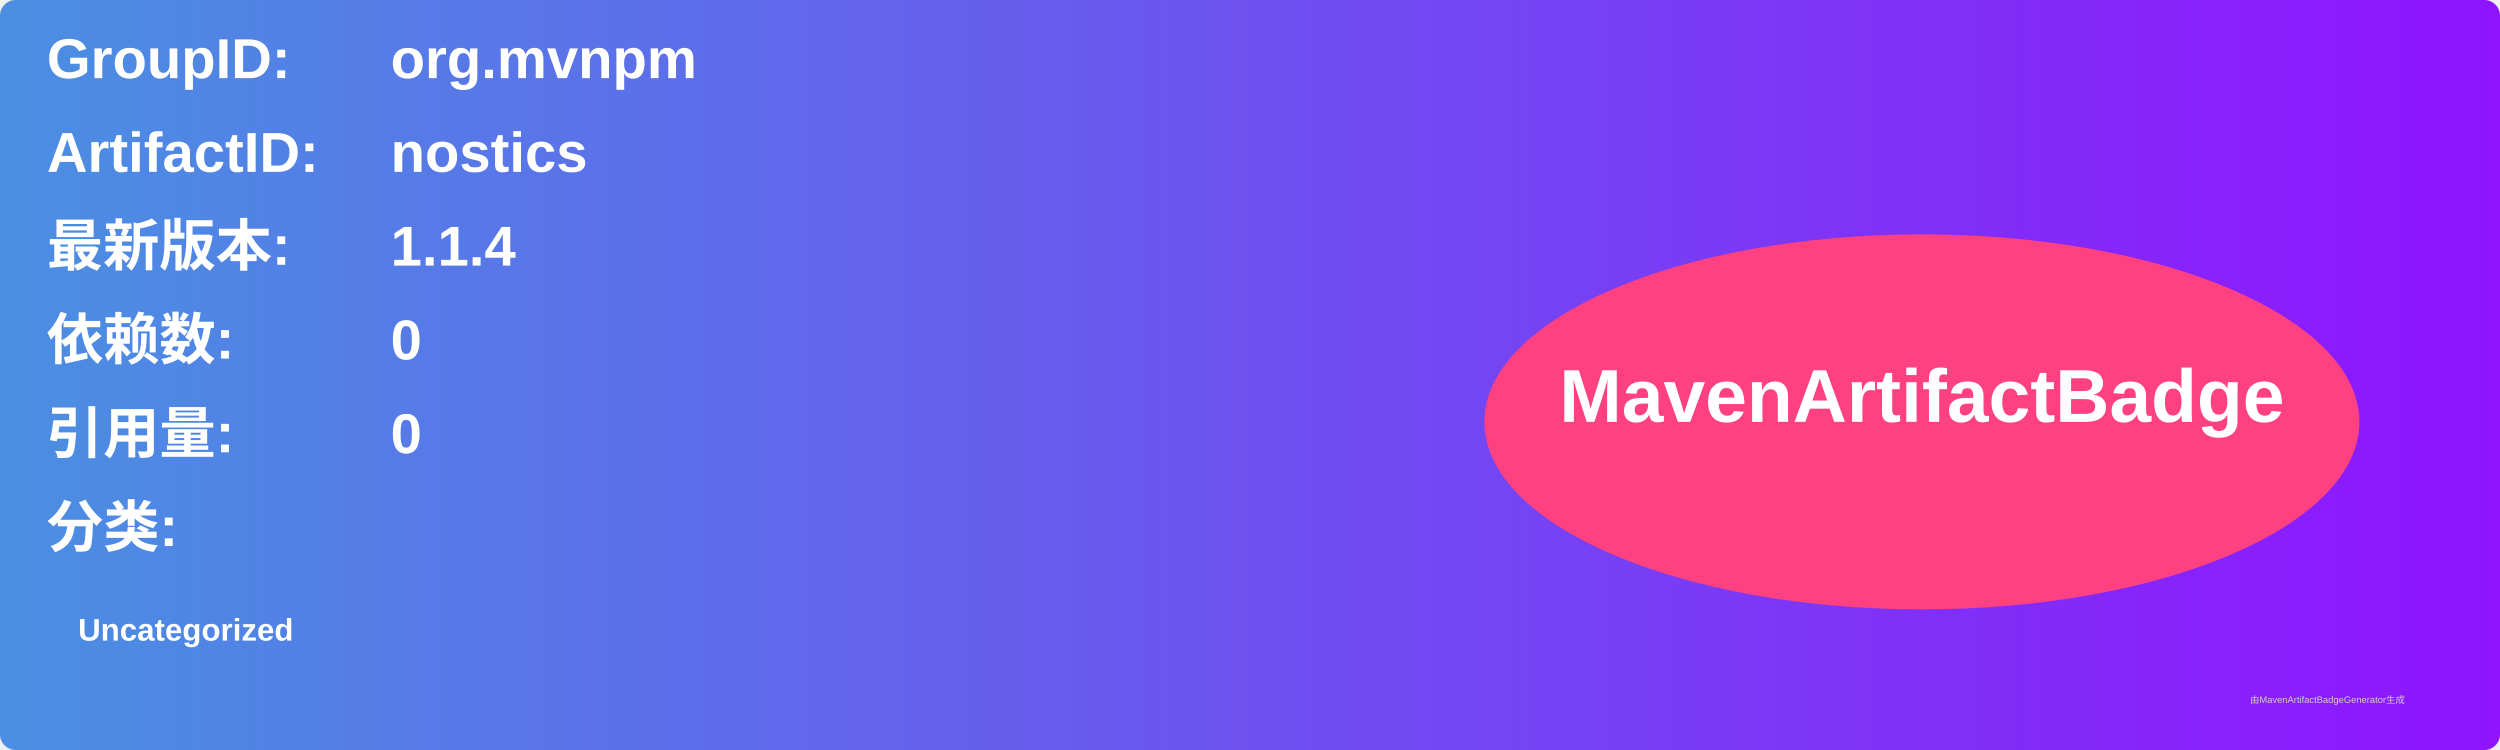
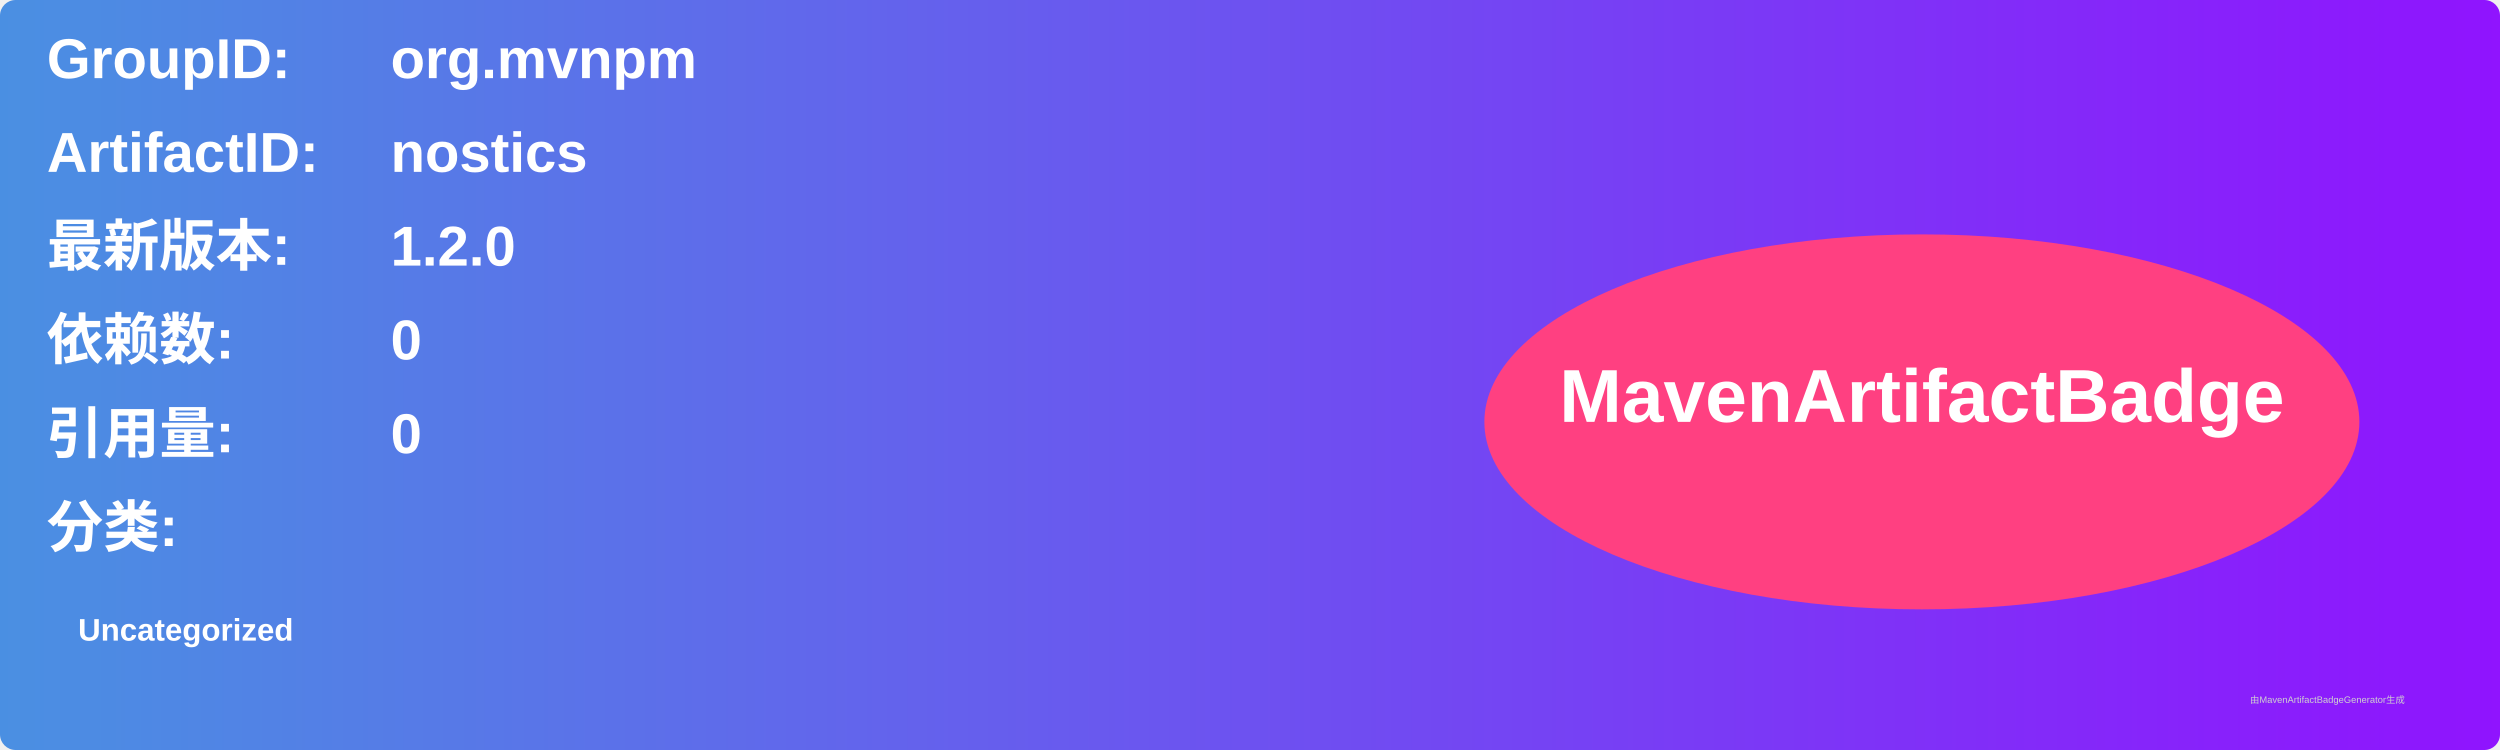
<svg xmlns="http://www.w3.org/2000/svg" width="800" height="240" viewBox="0 0 800 240">
  <linearGradient id="grad" x1="0%" y1="0%" x2="100%" y2="0%">
    <stop offset="0%" stop-color="#4a90e2" />
    <stop offset="100%" stop-color="#9013fe" />
  </linearGradient>
  <rect width="100%" height="100%" rx="5" ry="5" fill="url(#grad)" />
  <g transform="translate(15, 15)">
    <text x="0" y="10" font-family="Arial" font-size="18" fill="white" font-weight="bold" width="260">GroupID:</text>
    <text x="110" y="10" font-family="Arial" font-size="18" fill="white" font-weight="bold" width="460">org.mvnpm</text>
    <text x="0" y="40" font-family="Arial" font-size="18" fill="white" font-weight="bold" width="260">ArtifactID:</text>
    <text x="110" y="40" font-family="Arial" font-size="18" fill="white" font-weight="bold" width="460">nostics</text>
    <text x="0" y="70" font-family="Arial" font-size="18" fill="white" font-weight="bold">最新版本:</text>
    <text x="110" y="70" font-family="Arial" font-size="18" fill="white" font-weight="bold">
-       <tspan font-weight="bold">1.1.4</tspan>
+       <tspan font-weight="bold">1.2.0</tspan>
    </text>
    <text x="0" y="100" font-family="Arial" font-size="18" fill="white" font-weight="bold">依赖数: </text>
    <text x="110" y="100" font-family="Arial" font-size="18" fill="white">
      <tspan font-weight="bold">0</tspan>
    </text>
    <text x="0" y="130" font-family="Arial" font-size="18" fill="white" font-weight="bold">引用量: </text>
    <text x="110" y="130" font-family="Arial" font-size="18" fill="white">
      <tspan font-weight="bold">0</tspan>
    </text>
    <text x="0" y="160" font-family="Arial" font-size="18" fill="white" font-weight="bold">分类:</text>
    <text x="10" y="190" font-family="Arial" font-size="10" fill="white">
      <tspan font-weight="bold">Uncategorized</tspan>
    </text>
    <ellipse cx="600" cy="120" rx="140" ry="60" fill="#ff4081" />
    <text x="600" y="120" text-anchor="middle" font-family="Arial" font-size="24" fill="white" font-weight="bold">MavenArtifactBadge</text>
  </g>
  <text x="720" y="225" font-family="Arial" font-size="3" fill="#d0d0d0">由MavenArtifactBadgeGenerator生成</text>
</svg>
